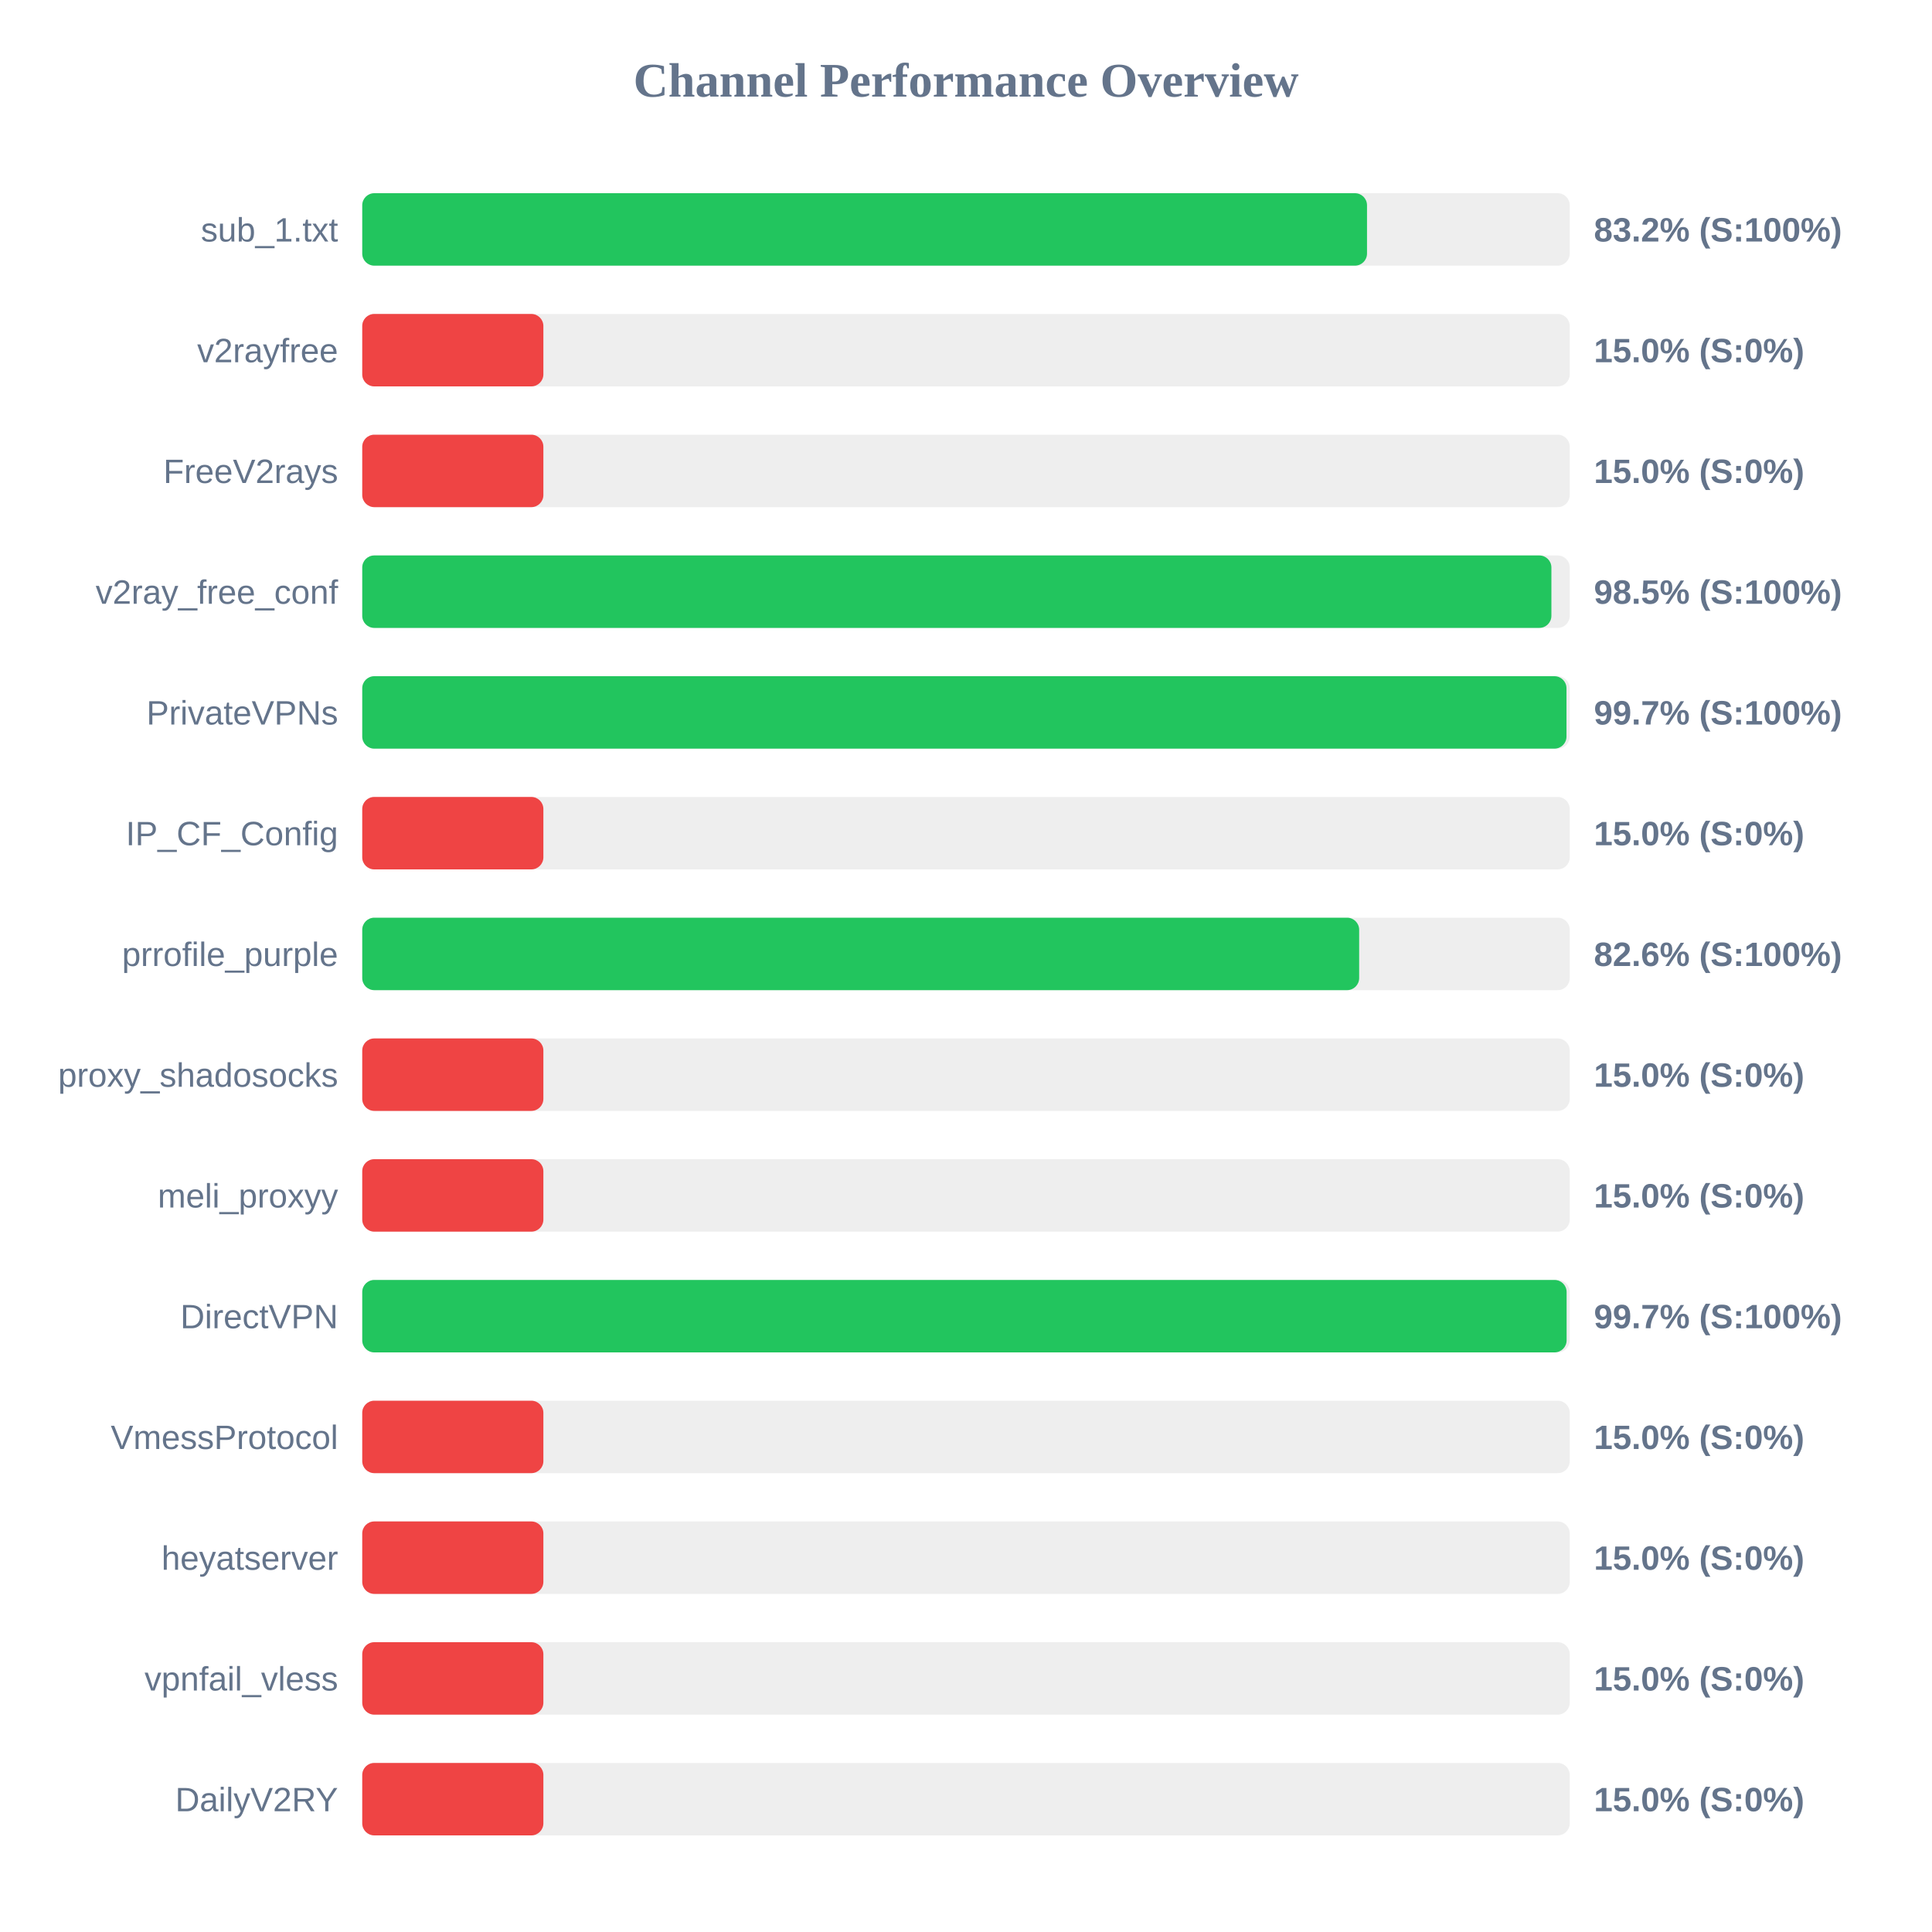
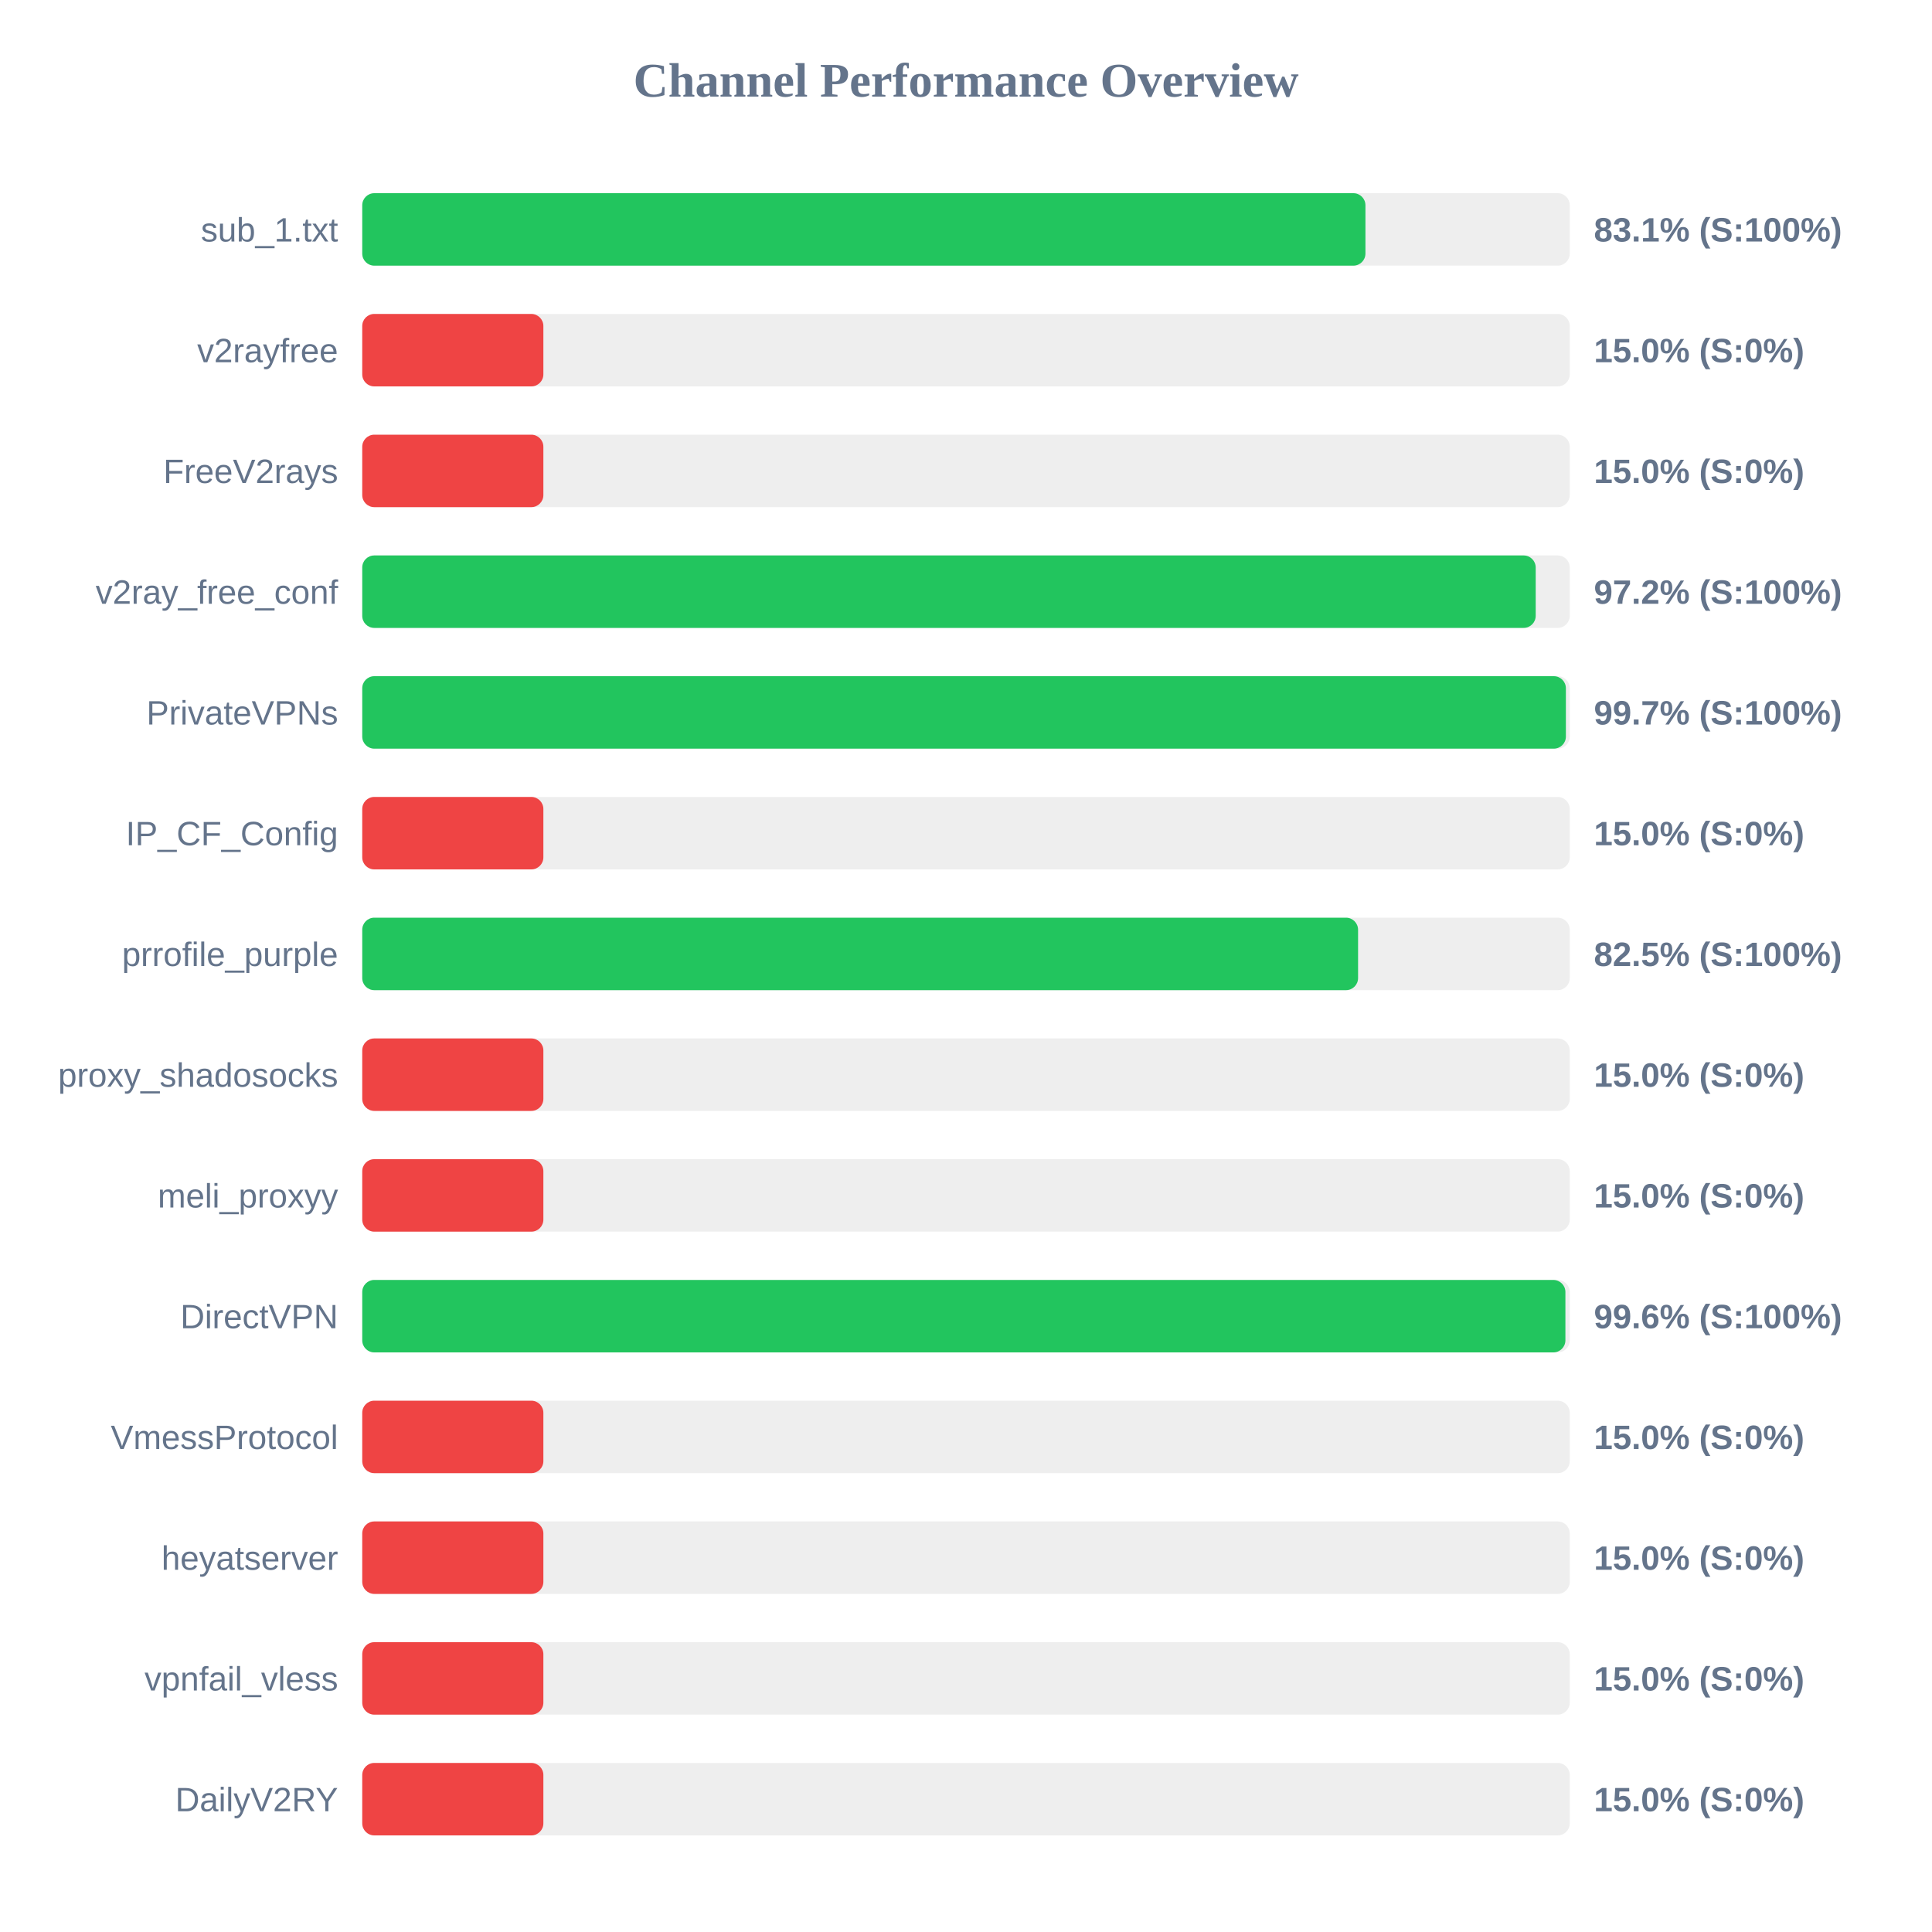
<svg xmlns="http://www.w3.org/2000/svg" width="800" height="800" version="1.1">
  <style>
        .row { font: 14px Arial; fill: #64748b; }
        .score { font: bold 14px Arial; fill: #64748b; }
    </style>
  <text x="400" y="40" text-anchor="middle" font-size="20px" font-weight="bold" fill="#64748b">Channel Performance Overview</text>
  <rect x="150" y="80" width="500" height="30" fill="#eee" rx="5" />
-   <rect x="150" y="80" width="416.05" height="30" fill="#22c55e" rx="5" />
+   <rect x="150" y="80" width="415.4" height="30" fill="#22c55e" rx="5" />
  <text x="140" y="100" text-anchor="end" class="row">sub_1.txt</text>
-   <text x="660" y="100" text-anchor="start" class="score">83.2% (S:100%)</text>
+   <text x="660" y="100" text-anchor="start" class="score">83.1% (S:100%)</text>
  <rect x="150" y="130" width="500" height="30" fill="#eee" rx="5" />
  <rect x="150" y="130" width="75.0" height="30" fill="#ef4444" rx="5" />
  <text x="140" y="150" text-anchor="end" class="row">v2rayfree</text>
  <text x="660" y="150" text-anchor="start" class="score">15.0% (S:0%)</text>
  <rect x="150" y="180" width="500" height="30" fill="#eee" rx="5" />
  <rect x="150" y="180" width="75.0" height="30" fill="#ef4444" rx="5" />
  <text x="140" y="200" text-anchor="end" class="row">FreeV2rays</text>
  <text x="660" y="200" text-anchor="start" class="score">15.0% (S:0%)</text>
  <rect x="150" y="230" width="500" height="30" fill="#eee" rx="5" />
-   <rect x="150" y="230" width="492.4" height="30" fill="#22c55e" rx="5" />
+   <rect x="150" y="230" width="485.9" height="30" fill="#22c55e" rx="5" />
  <text x="140" y="250" text-anchor="end" class="row">v2ray_free_conf</text>
-   <text x="660" y="250" text-anchor="start" class="score">98.5% (S:100%)</text>
+   <text x="660" y="250" text-anchor="start" class="score">97.2% (S:100%)</text>
  <rect x="150" y="280" width="500" height="30" fill="#eee" rx="5" />
-   <rect x="150" y="280" width="498.65" height="30" fill="#22c55e" rx="5" />
+   <rect x="150" y="280" width="498.4" height="30" fill="#22c55e" rx="5" />
  <text x="140" y="300" text-anchor="end" class="row">PrivateVPNs</text>
  <text x="660" y="300" text-anchor="start" class="score">99.7% (S:100%)</text>
  <rect x="150" y="330" width="500" height="30" fill="#eee" rx="5" />
  <rect x="150" y="330" width="75.0" height="30" fill="#ef4444" rx="5" />
  <text x="140" y="350" text-anchor="end" class="row">IP_CF_Config</text>
  <text x="660" y="350" text-anchor="start" class="score">15.0% (S:0%)</text>
  <rect x="150" y="380" width="500" height="30" fill="#eee" rx="5" />
-   <rect x="150" y="380" width="412.8" height="30" fill="#22c55e" rx="5" />
+   <rect x="150" y="380" width="412.35" height="30" fill="#22c55e" rx="5" />
  <text x="140" y="400" text-anchor="end" class="row">prrofile_purple</text>
-   <text x="660" y="400" text-anchor="start" class="score">82.6% (S:100%)</text>
+   <text x="660" y="400" text-anchor="start" class="score">82.5% (S:100%)</text>
  <rect x="150" y="430" width="500" height="30" fill="#eee" rx="5" />
  <rect x="150" y="430" width="75.0" height="30" fill="#ef4444" rx="5" />
  <text x="140" y="450" text-anchor="end" class="row">proxy_shadosocks</text>
  <text x="660" y="450" text-anchor="start" class="score">15.0% (S:0%)</text>
  <rect x="150" y="480" width="500" height="30" fill="#eee" rx="5" />
  <rect x="150" y="480" width="75.0" height="30" fill="#ef4444" rx="5" />
  <text x="140" y="500" text-anchor="end" class="row">meli_proxyy</text>
  <text x="660" y="500" text-anchor="start" class="score">15.0% (S:0%)</text>
  <rect x="150" y="530" width="500" height="30" fill="#eee" rx="5" />
-   <rect x="150" y="530" width="498.7" height="30" fill="#22c55e" rx="5" />
+   <rect x="150" y="530" width="498.2" height="30" fill="#22c55e" rx="5" />
  <text x="140" y="550" text-anchor="end" class="row">DirectVPN</text>
-   <text x="660" y="550" text-anchor="start" class="score">99.7% (S:100%)</text>
+   <text x="660" y="550" text-anchor="start" class="score">99.6% (S:100%)</text>
  <rect x="150" y="580" width="500" height="30" fill="#eee" rx="5" />
  <rect x="150" y="580" width="75.0" height="30" fill="#ef4444" rx="5" />
  <text x="140" y="600" text-anchor="end" class="row">VmessProtocol</text>
  <text x="660" y="600" text-anchor="start" class="score">15.0% (S:0%)</text>
  <rect x="150" y="630" width="500" height="30" fill="#eee" rx="5" />
  <rect x="150" y="630" width="75.0" height="30" fill="#ef4444" rx="5" />
  <text x="140" y="650" text-anchor="end" class="row">heyatserver</text>
  <text x="660" y="650" text-anchor="start" class="score">15.0% (S:0%)</text>
  <rect x="150" y="680" width="500" height="30" fill="#eee" rx="5" />
  <rect x="150" y="680" width="75.0" height="30" fill="#ef4444" rx="5" />
  <text x="140" y="700" text-anchor="end" class="row">vpnfail_vless</text>
  <text x="660" y="700" text-anchor="start" class="score">15.0% (S:0%)</text>
  <rect x="150" y="730" width="500" height="30" fill="#eee" rx="5" />
  <rect x="150" y="730" width="75.0" height="30" fill="#ef4444" rx="5" />
  <text x="140" y="750" text-anchor="end" class="row">DailyV2RY</text>
  <text x="660" y="750" text-anchor="start" class="score">15.0% (S:0%)</text>
</svg>
